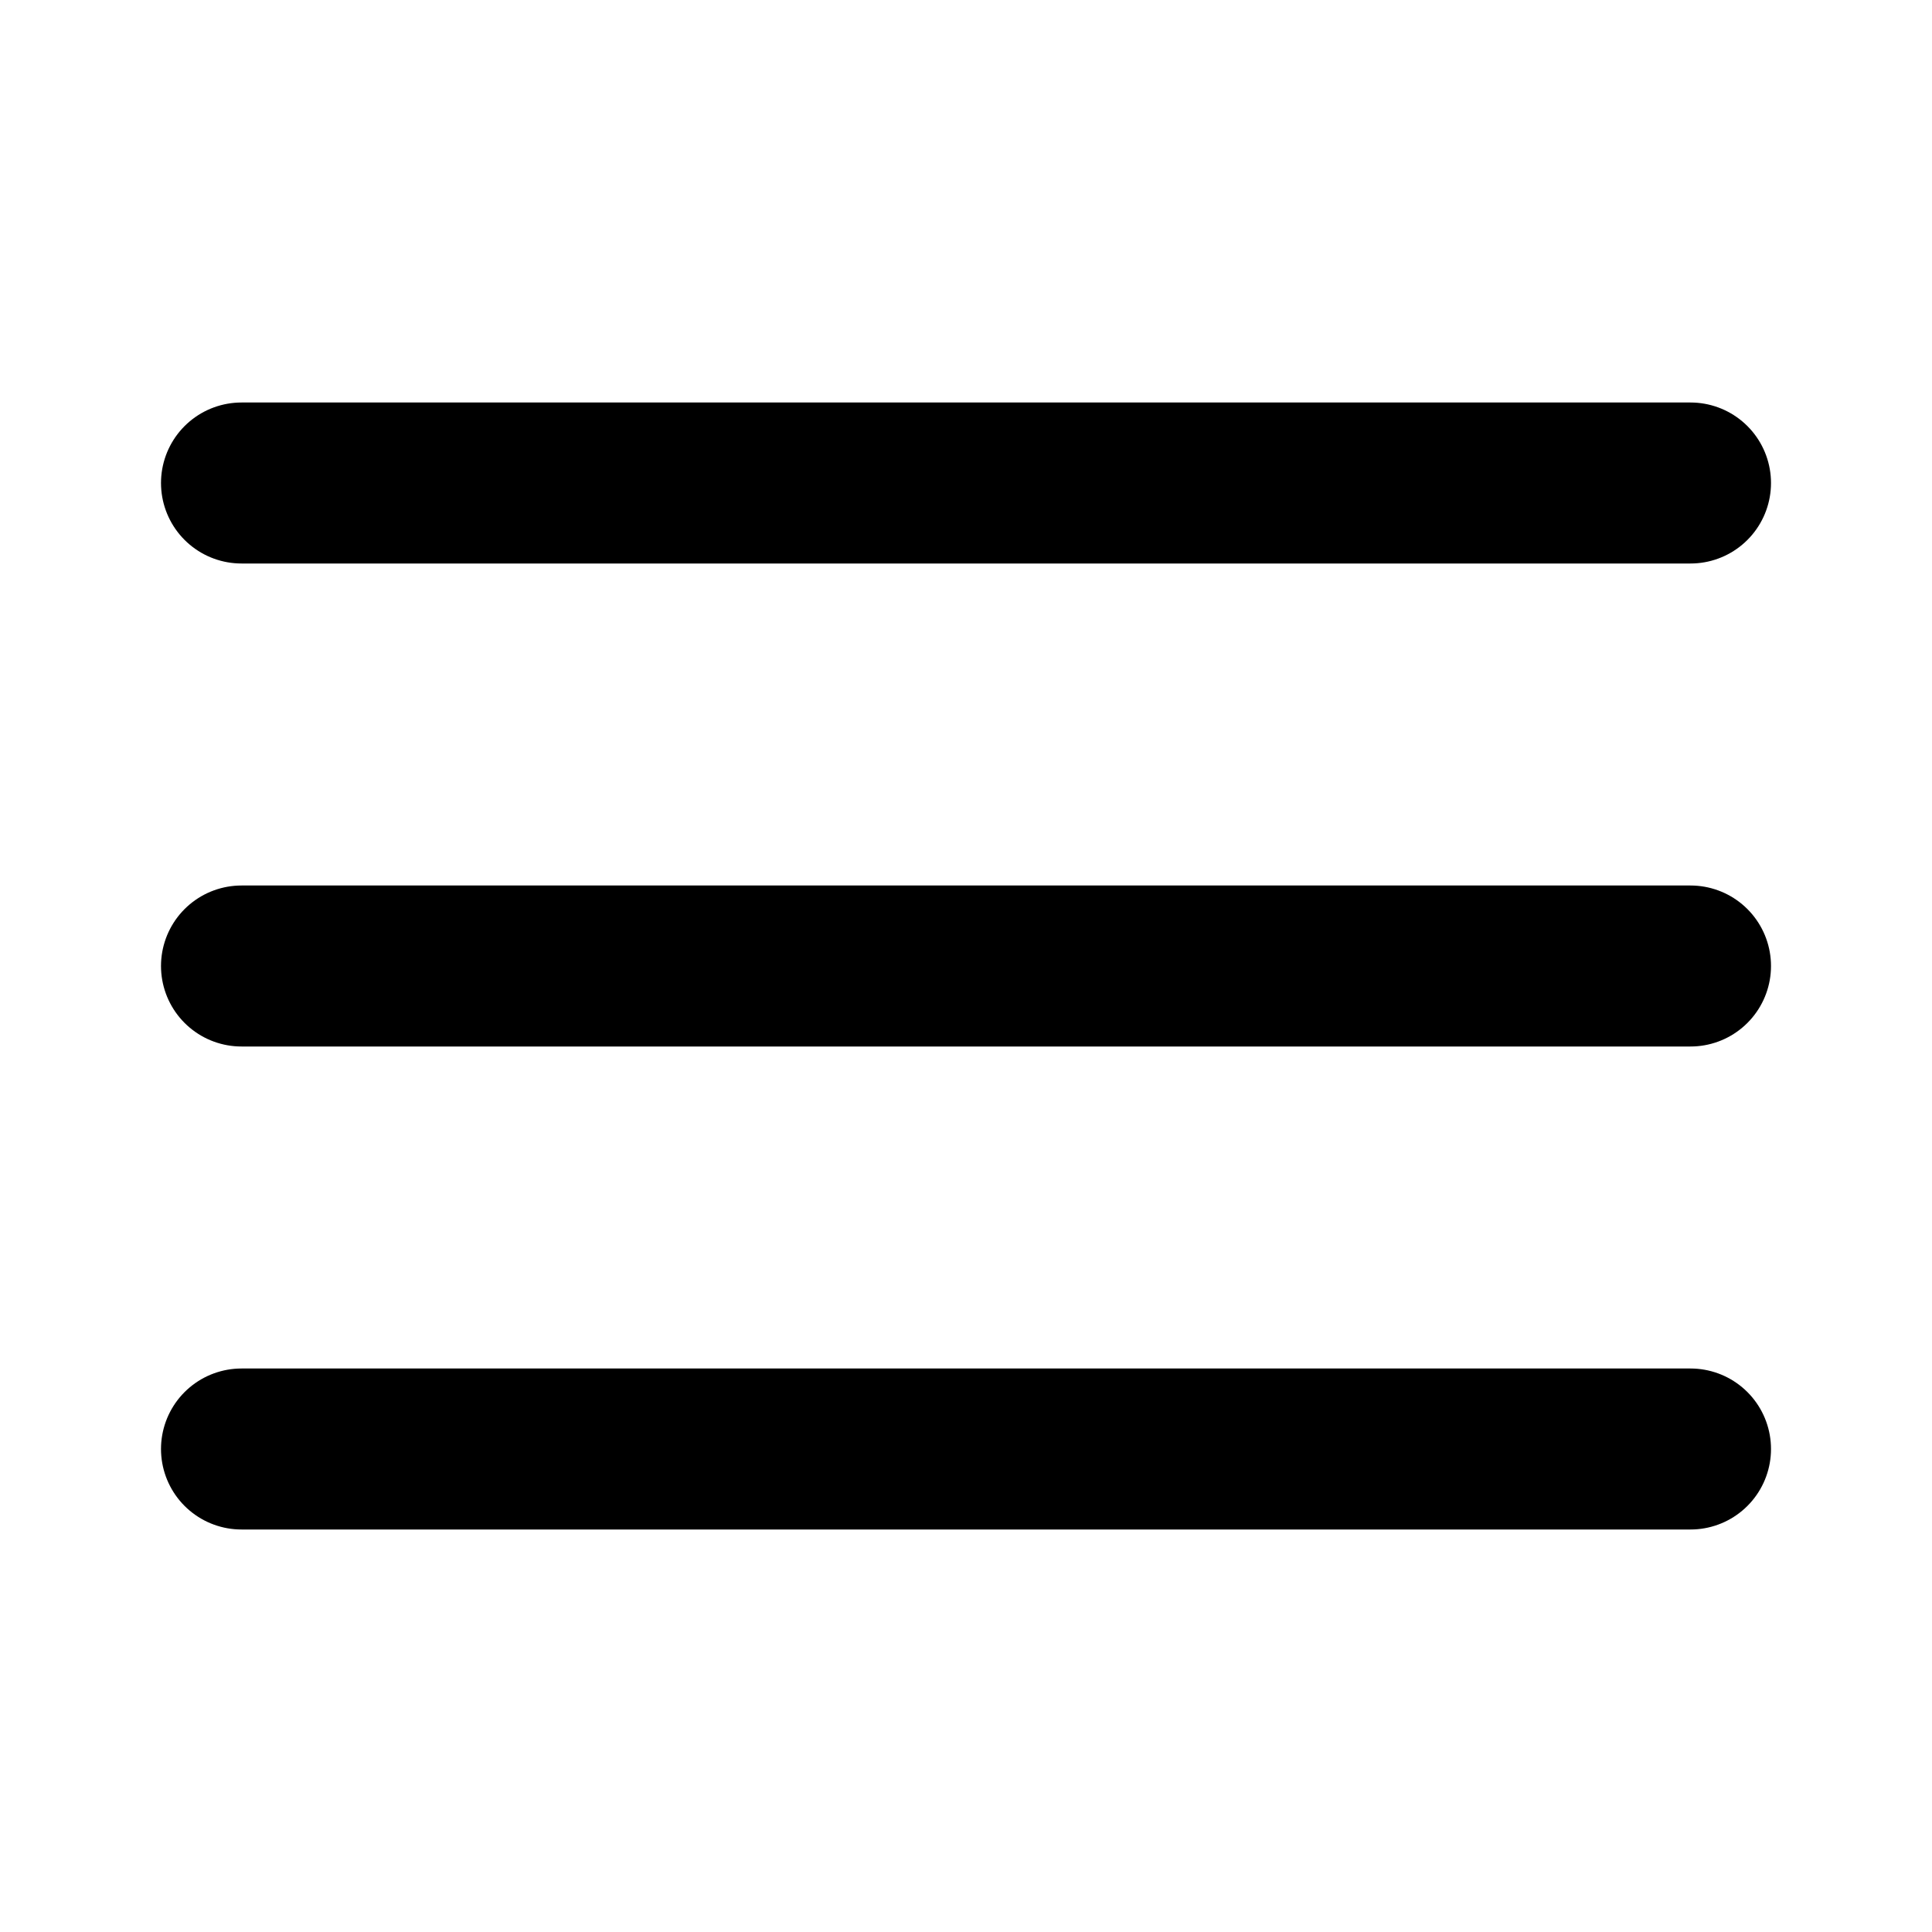
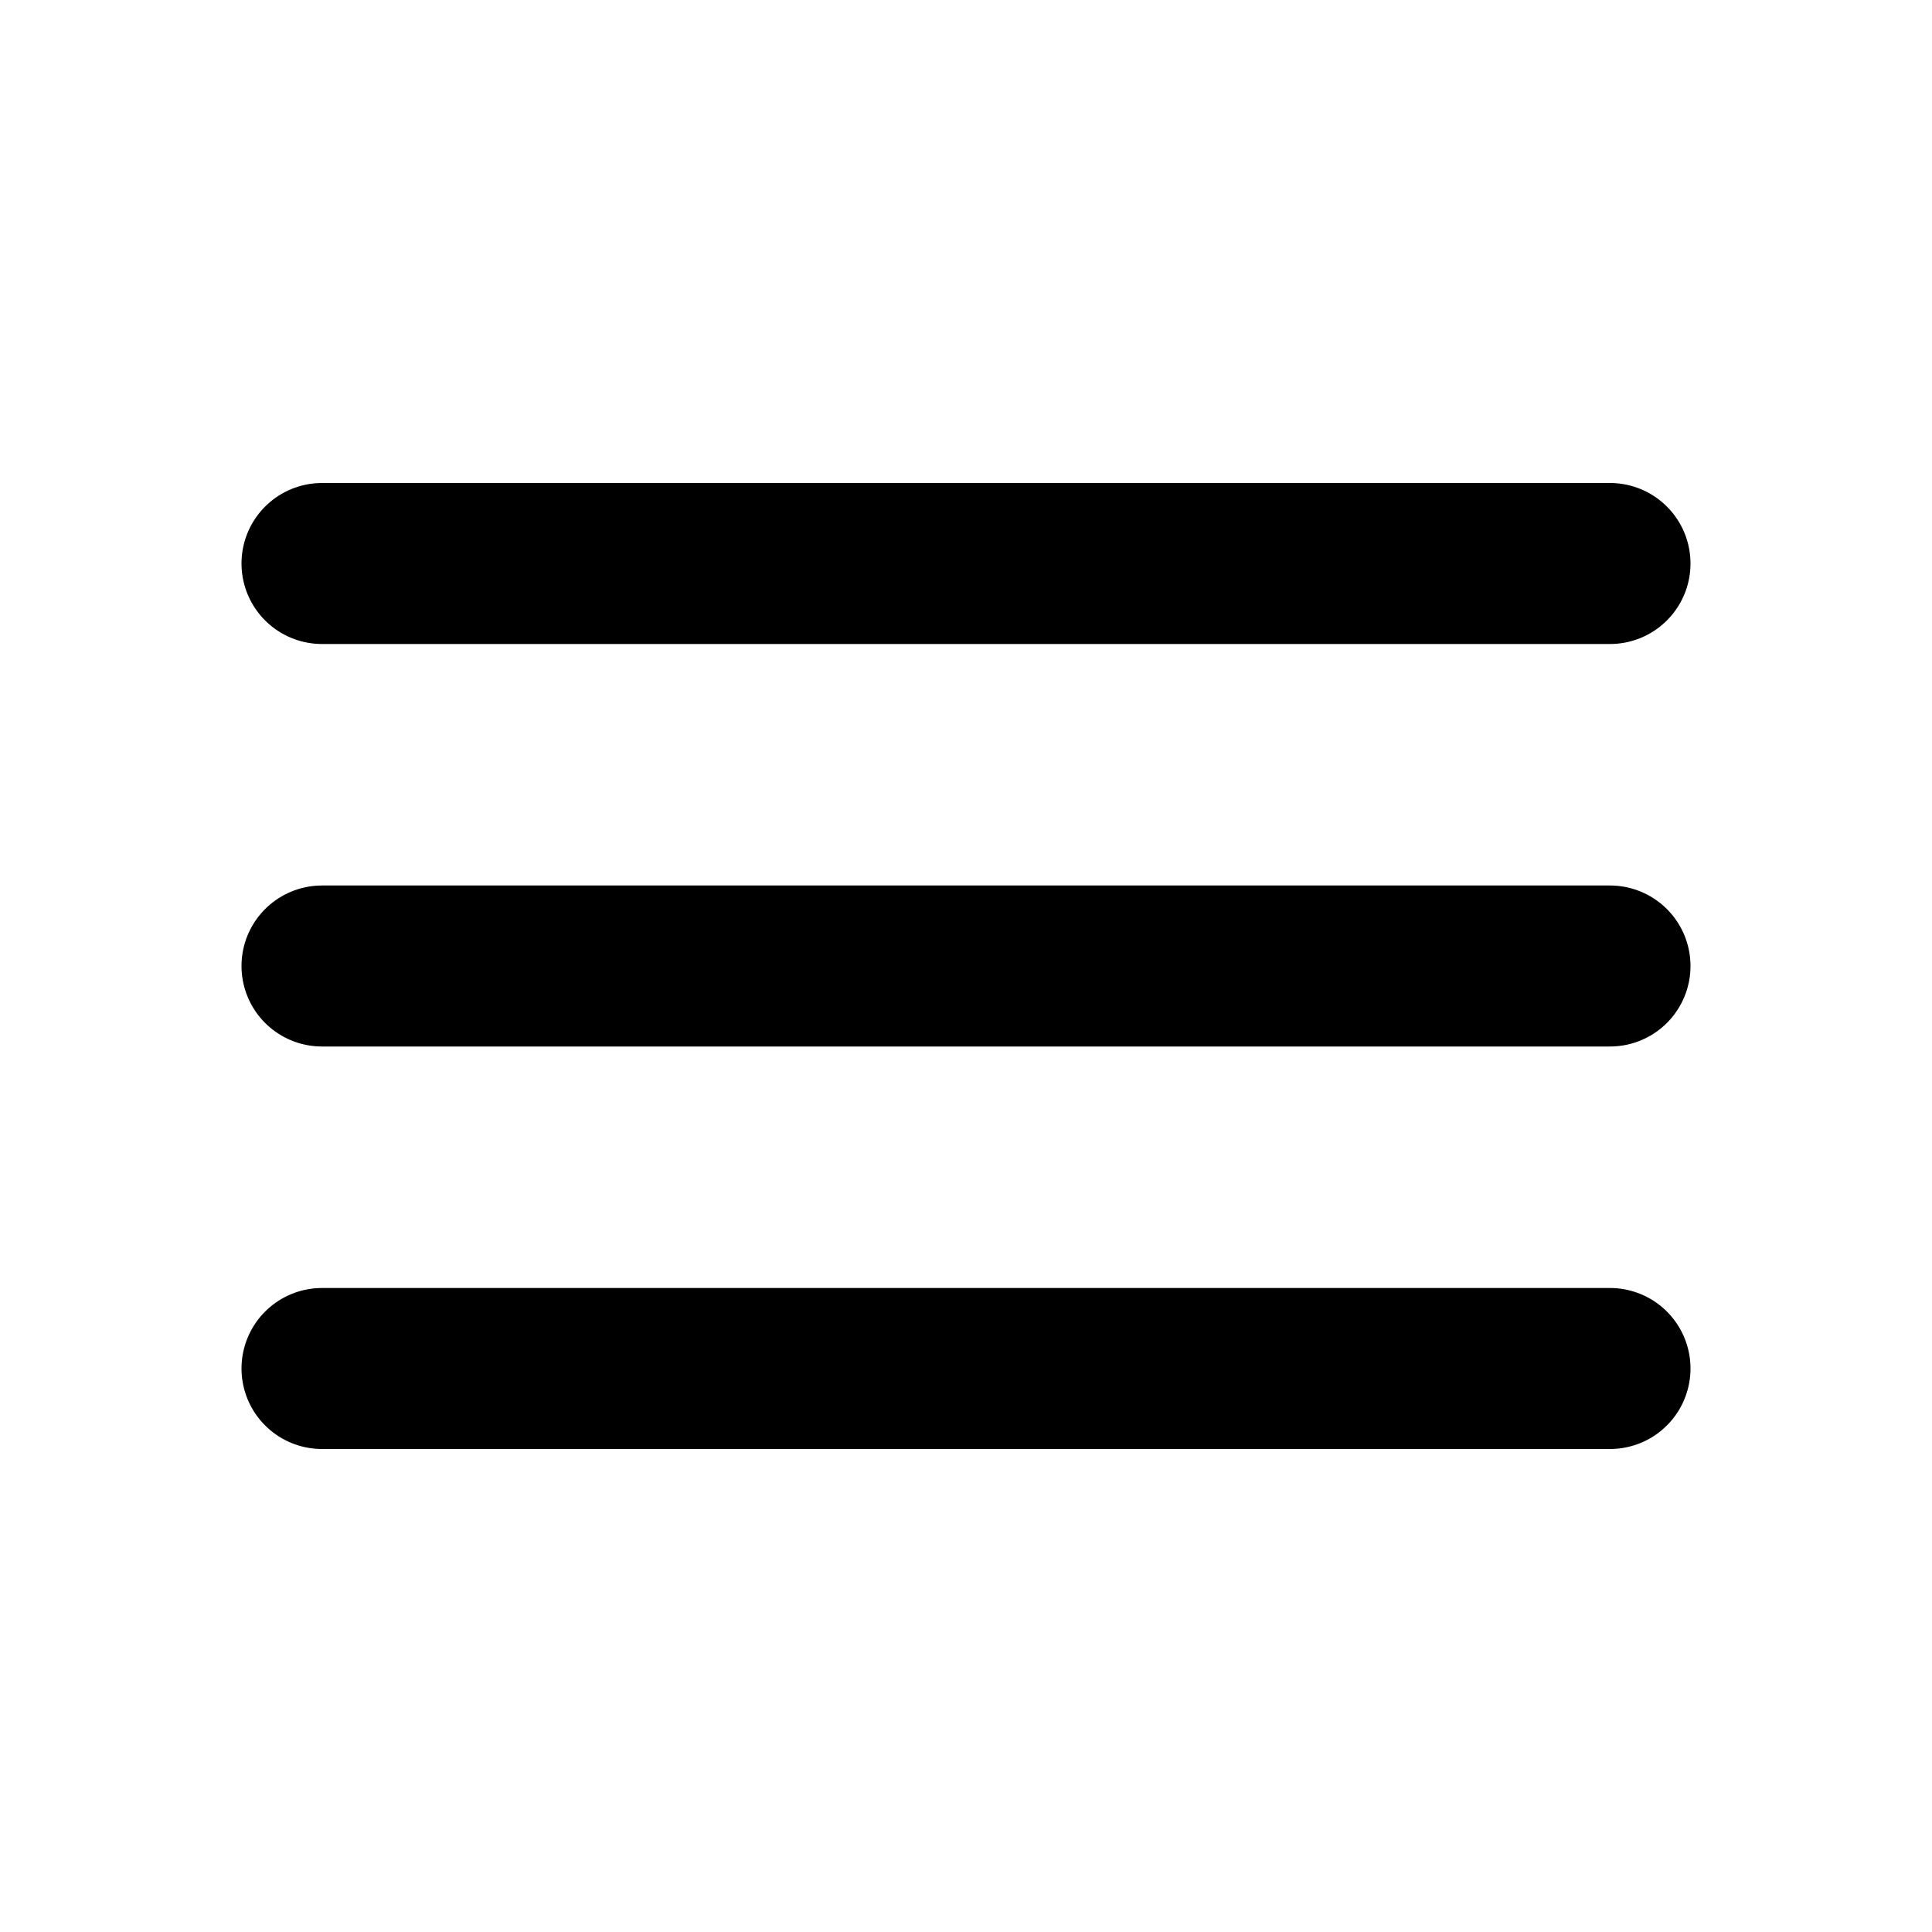
<svg xmlns="http://www.w3.org/2000/svg" viewBox="0 0 24 24" fill="none">
-   <path d="M3 6h18M3 12h18M3 18h18" stroke="currentColor" stroke-width="2" stroke-linecap="round" />
+   <path d="M4 7h16" stroke="currentColor" stroke-width="2" stroke-linecap="round" />
+   <path d="M4 12h16" stroke="currentColor" stroke-width="2" stroke-linecap="round" />
+   <path d="M4 17h16" stroke="currentColor" stroke-width="2" stroke-linecap="round" />
</svg>
